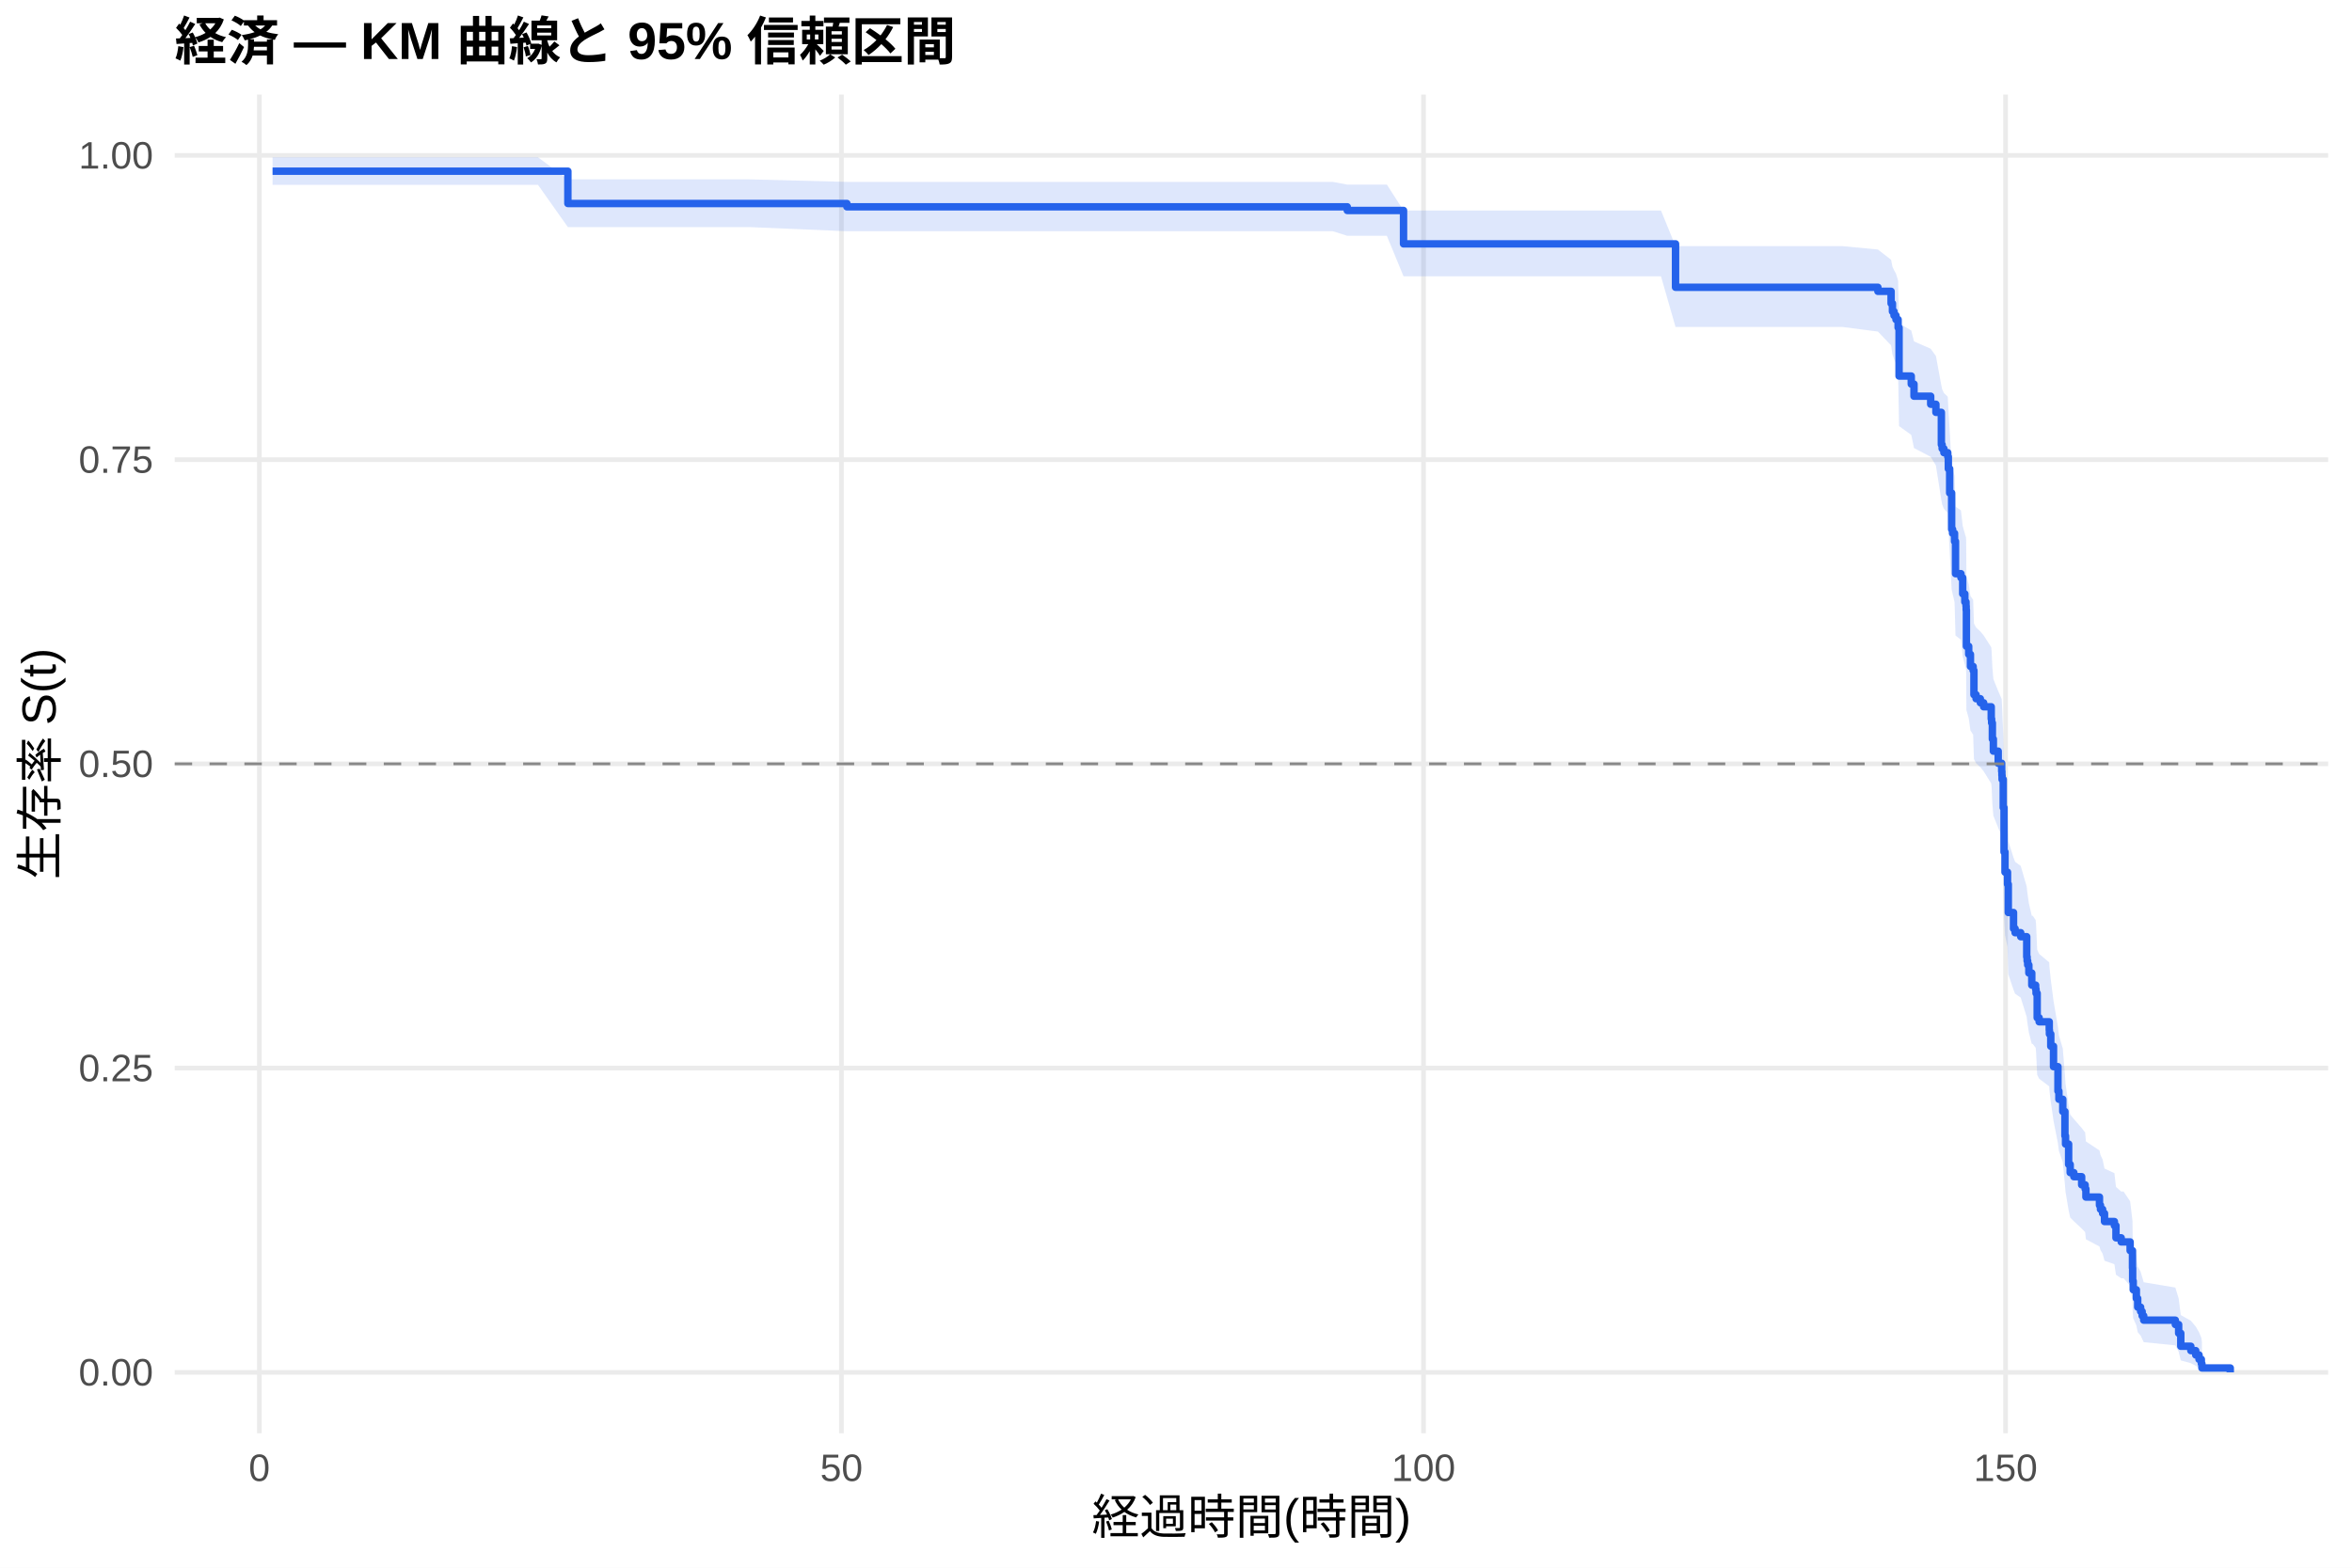
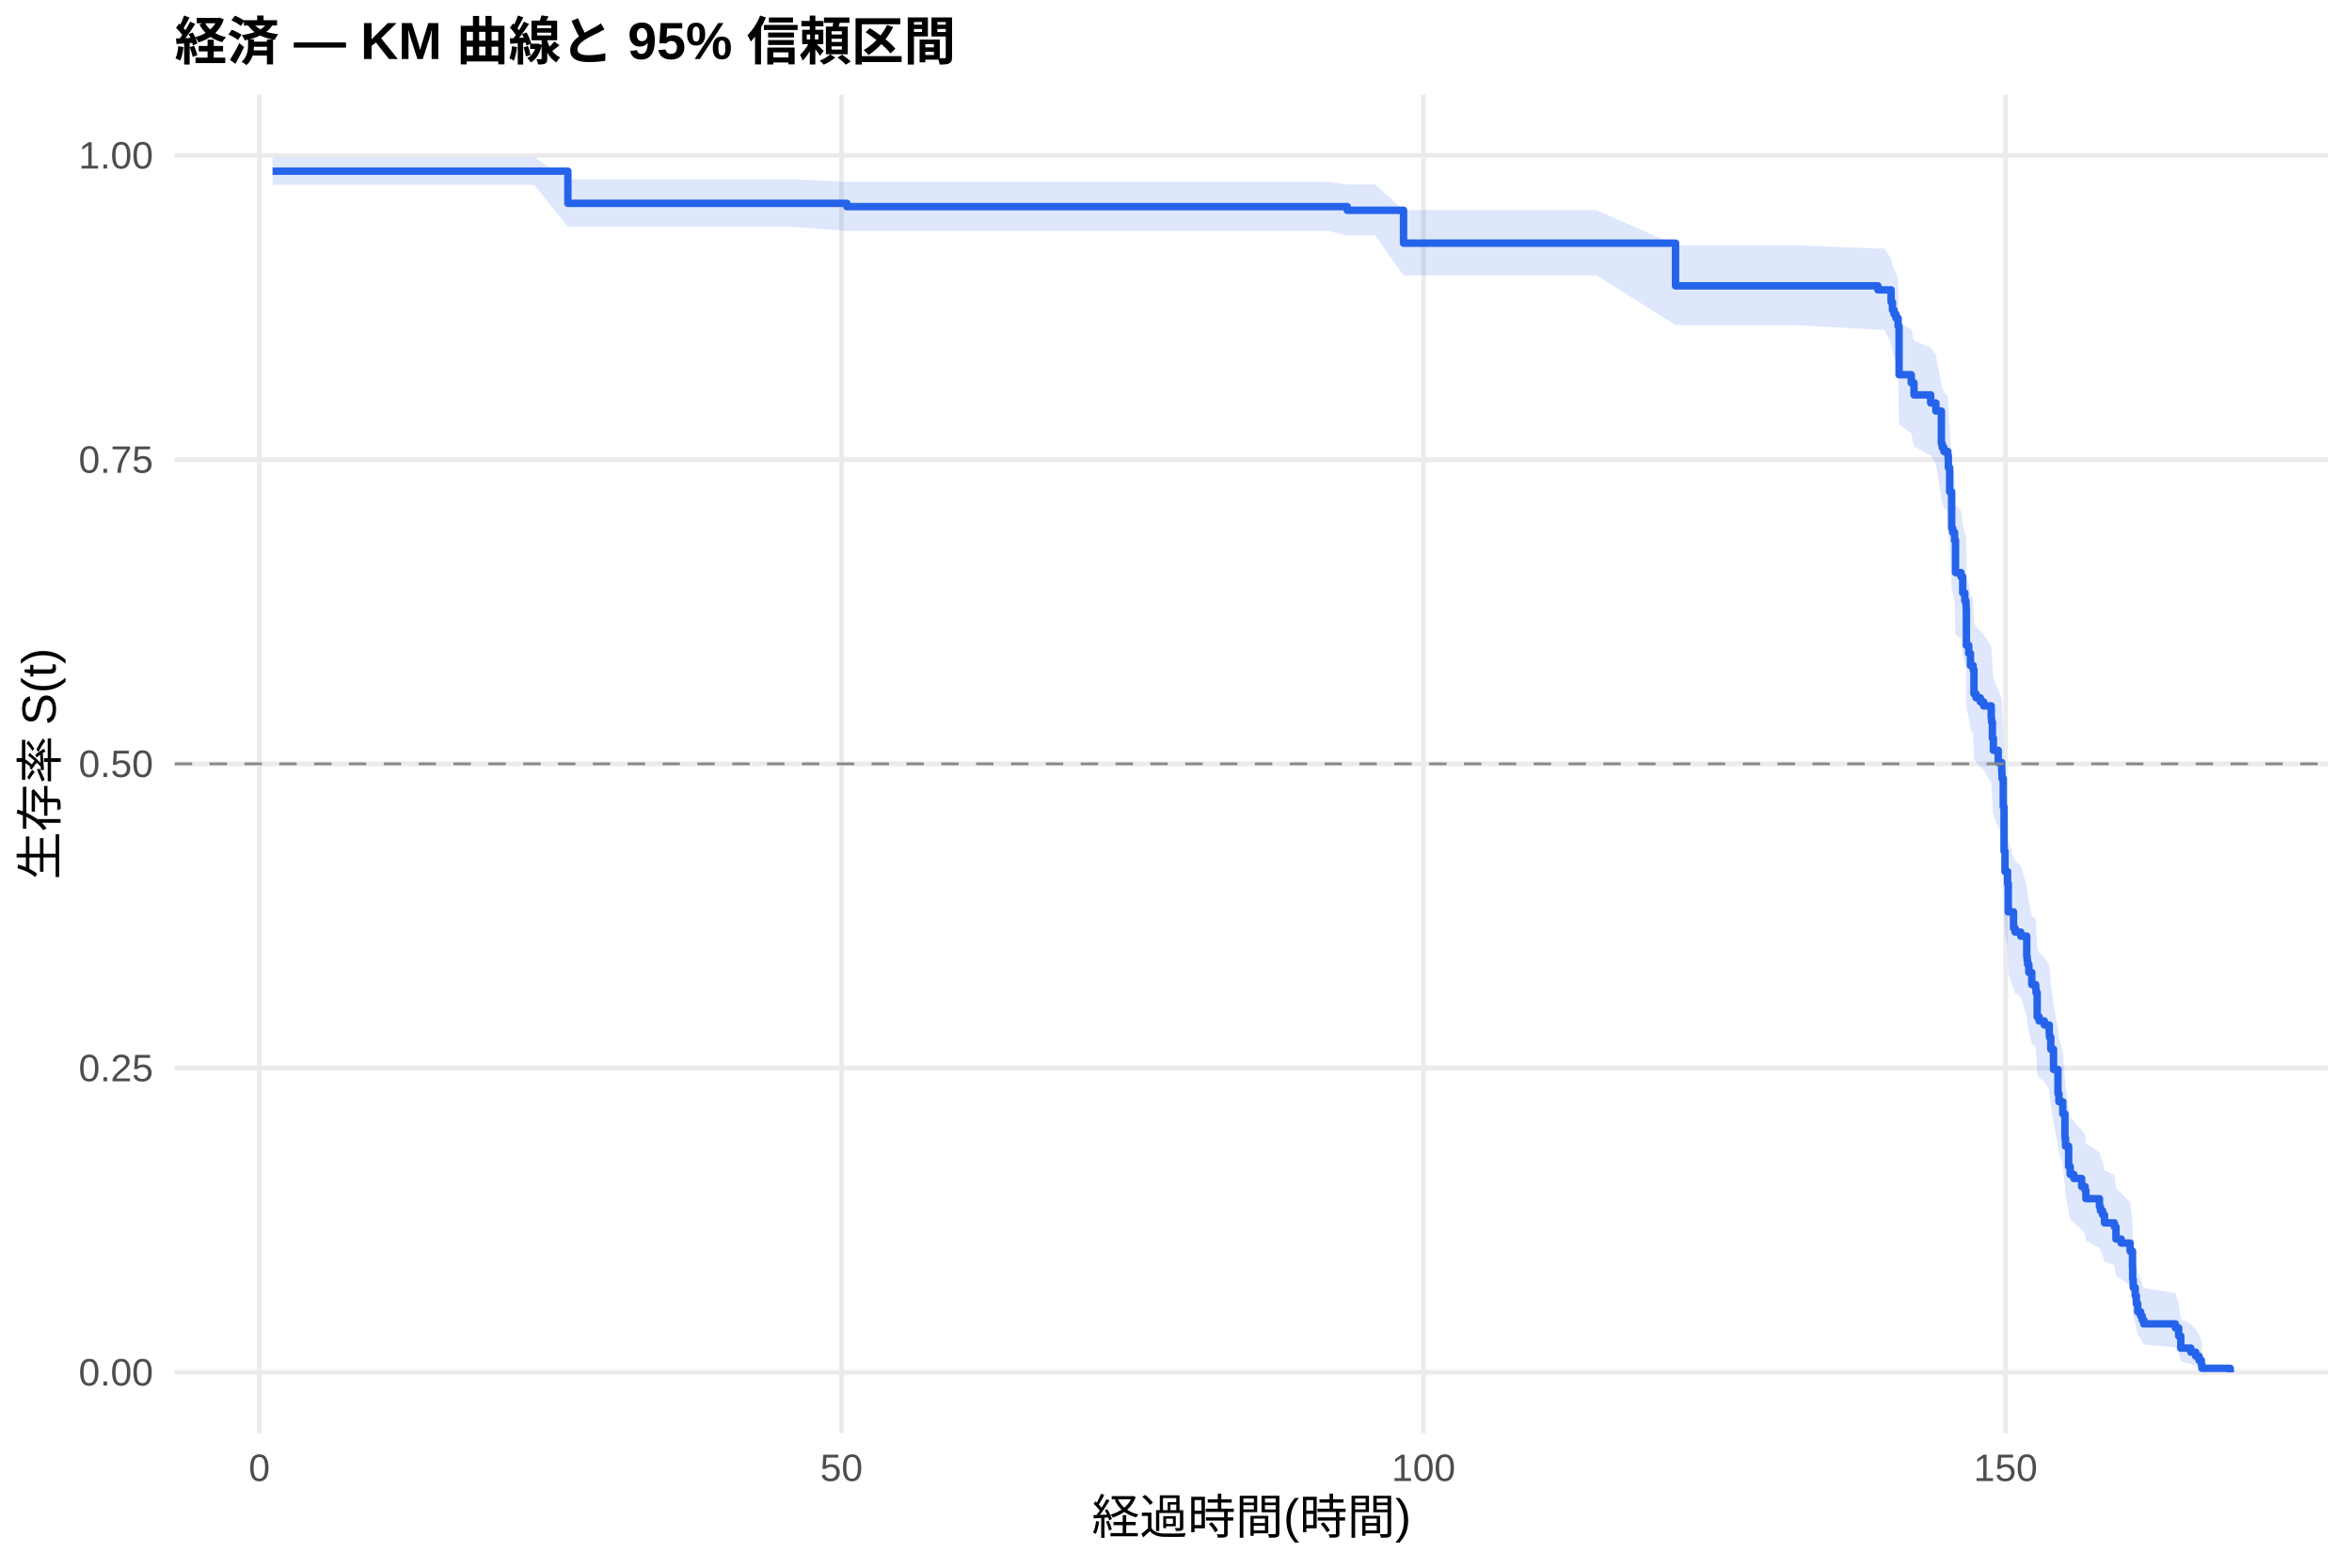
<svg xmlns="http://www.w3.org/2000/svg" width="540.00pt" height="360.00pt" viewBox="0 0 540.00 360.00">
  <g class="svglite">
    <defs>
      <style type="text/css">
    .svglite line, .svglite polyline, .svglite polygon, .svglite path, .svglite rect, .svglite circle {
      fill: none;
      stroke: #000000;
      stroke-linecap: round;
      stroke-linejoin: round;
      stroke-miterlimit: 10.00;
    }
    .svglite text {
      white-space: pre;
    }
    .svglite g.glyphgroup path {
      fill: inherit;
      stroke: none;
    }
  </style>
    </defs>
    <rect width="100%" height="100%" style="stroke: none; fill: #FFFFFF;" />
    <defs>
      <clipPath id="cpMC4wMHw1NDAuMDB8MC4wMHwzNjAuMDA=">
        <rect x="0.00" y="0.00" width="540.00" height="360.00" />
      </clipPath>
    </defs>
    <g clip-path="url(#cpMC4wMHw1NDAuMDB8MC4wMHwzNjAuMDA=)">
      <rect x="0" y="0.00" width="540.00" height="360.00" style="stroke-width: 1.07; stroke: none; fill: #FFFFFF;" />
    </g>
    <defs>
      <clipPath id="cpNDAuMTF8NTM0LjUyfDIxLjcxfDMyOS4xMg==">
        <rect x="40.11" y="21.71" width="494.41" height="307.41" />
      </clipPath>
    </defs>
    <g clip-path="url(#cpNDAuMTF8NTM0LjUyfDIxLjcxfDMyOS4xMg==)">
      <polyline points="40.11,315.14 534.52,315.14 " style="stroke-width: 1.07; stroke: #EBEBEB; stroke-linecap: butt;" />
      <polyline points="40.11,245.28 534.52,245.28 " style="stroke-width: 1.07; stroke: #EBEBEB; stroke-linecap: butt;" />
      <polyline points="40.11,175.41 534.52,175.41 " style="stroke-width: 1.07; stroke: #EBEBEB; stroke-linecap: butt;" />
      <polyline points="40.11,105.55 534.52,105.55 " style="stroke-width: 1.07; stroke: #EBEBEB; stroke-linecap: butt;" />
      <polyline points="40.11,35.68 534.52,35.68 " style="stroke-width: 1.07; stroke: #EBEBEB; stroke-linecap: butt;" />
      <polyline points="59.55,329.12 59.55,21.71 " style="stroke-width: 1.07; stroke: #EBEBEB; stroke-linecap: butt;" />
      <polyline points="193.19,329.12 193.19,21.71 " style="stroke-width: 1.07; stroke: #EBEBEB; stroke-linecap: butt;" />
      <polyline points="326.83,329.12 326.83,21.71 " style="stroke-width: 1.07; stroke: #EBEBEB; stroke-linecap: butt;" />
      <polyline points="460.46,329.12 460.46,21.71 " style="stroke-width: 1.07; stroke: #EBEBEB; stroke-linecap: butt;" />
-       <polygon points="62.58,36.13 68.91,36.13 97.33,36.13 104.28,36.13 113.01,36.13 123.52,36.13 130.38,41.19 136.26,41.19 149.85,41.19 163.34,41.19 172.08,41.19 194.44,41.77 195.28,41.77 209.98,41.77 231.32,41.77 241.79,41.77 254.35,41.77 269.94,41.77 286.69,41.77 295.29,41.77 306.02,41.77 309.32,42.39 318.41,42.39 322.24,48.34 334.04,48.34 356.90,48.34 381.35,48.34 384.69,56.52 402.20,56.52 423.00,56.52 431.15,57.30 434.18,59.65 434.49,61.24 434.85,62.03 435.30,62.83 435.79,64.44 436.01,74.24 438.81,75.90 439.44,78.40 443.27,80.08 444.47,81.76 445.72,88.53 445.90,89.39 446.30,90.24 447.19,91.10 447.32,93.67 447.63,98.84 448.08,106.66 448.30,107.54 448.75,109.29 448.97,116.33 450.22,117.21 450.62,120.76 451.11,122.53 451.38,123.42 451.42,124.31 451.47,132.36 452.00,134.16 452.40,136.86 453.02,137.76 453.20,143.18 453.69,144.09 454.67,145.00 455.43,145.91 457.17,148.63 457.26,149.55 457.43,153.20 457.66,155.94 458.77,158.69 459.57,160.53 459.62,161.45 459.66,162.37 459.93,168.84 460.11,179.07 460.33,183.75 460.91,186.57 461.09,193.16 462.29,196.95 462.65,197.90 463.94,198.85 465.32,203.60 465.41,204.56 465.54,205.51 465.81,207.42 466.48,210.30 466.70,210.30 467.37,211.27 467.46,212.24 467.72,218.07 468.17,219.05 470.49,221.00 470.53,221.98 470.84,224.93 471.47,229.85 472.49,235.80 472.71,237.79 473.60,240.78 474.09,246.81 474.23,248.83 474.94,253.91 475.30,255.95 476.14,256.97 477.93,259.02 478.73,260.05 478.91,262.11 482.02,264.19 482.25,265.22 482.74,266.26 483.18,268.35 485.45,269.40 485.81,272.56 487.01,273.62 487.55,273.62 489.06,275.85 489.60,280.36 489.64,283.80 489.77,286.12 490.49,288.46 490.80,290.83 491.47,292.03 491.82,293.23 492.18,294.45 499.44,295.67 500.20,298.16 500.69,301.99 503.00,303.29 504.12,304.62 504.88,305.94 505.41,307.22 505.54,308.09 505.54,315.00 505.41,314.64 504.88,314.17 504.12,313.63 503.00,313.04 500.69,312.41 500.20,310.39 499.44,308.95 492.18,308.21 491.82,307.45 491.47,306.69 490.80,305.92 490.49,304.35 489.77,302.74 489.64,301.12 489.60,298.63 489.06,295.25 487.55,293.54 487.01,293.54 485.81,292.74 485.45,290.32 483.18,289.51 482.74,287.88 482.25,287.06 482.02,286.24 478.91,284.59 478.73,282.94 477.93,282.11 476.14,280.44 475.30,279.60 474.94,277.93 474.23,273.71 474.09,272.01 473.60,266.88 472.71,264.30 472.49,262.57 471.47,257.36 470.84,252.99 470.53,250.35 470.49,249.47 468.17,247.71 467.72,246.82 467.46,241.50 467.37,240.61 466.70,239.72 466.48,239.72 465.81,237.07 465.54,235.30 465.41,234.42 465.32,233.53 463.94,229.09 462.65,228.20 462.29,227.30 461.09,223.73 460.91,217.44 460.33,214.74 460.11,210.21 459.93,200.20 459.66,193.78 459.62,192.86 459.57,191.94 458.77,190.09 457.66,187.32 457.43,184.55 457.26,180.84 457.17,179.91 455.43,177.11 454.67,176.18 453.69,175.25 453.20,174.31 453.02,168.70 452.40,167.76 452.00,164.94 451.47,163.05 451.42,154.53 451.38,153.58 451.11,152.63 450.62,150.73 450.22,146.91 448.97,145.95 448.75,138.27 448.30,136.34 448.08,135.37 447.63,126.63 447.32,120.76 447.19,117.81 446.30,116.82 445.90,115.83 445.72,114.85 444.47,106.90 443.27,104.90 439.44,102.89 438.81,99.87 436.01,97.85 435.79,85.57 435.30,83.49 434.85,82.45 434.49,81.40 434.18,79.31 431.15,76.14 423.00,75.08 402.20,75.08 384.69,75.08 381.35,63.45 356.90,63.45 334.04,63.45 322.24,63.45 318.41,54.15 309.32,54.15 306.02,53.10 295.29,53.10 286.69,53.10 269.94,53.10 254.35,53.10 241.79,53.10 231.32,53.10 209.98,53.10 195.28,53.10 194.44,53.10 172.08,52.15 163.34,52.15 149.85,52.15 136.26,52.15 130.38,52.15 123.52,42.45 113.01,42.45 104.28,42.45 97.33,42.45 68.91,42.45 62.58,42.45 " style="stroke-width: 0.00; stroke: none; stroke-linecap: butt; fill: #2563EB; fill-opacity: 0.15;" />
-       <polyline points="62.58,36.13 68.91,36.13 97.33,36.13 104.28,36.13 113.01,36.13 123.52,36.13 130.38,41.19 136.26,41.19 149.85,41.19 163.34,41.19 172.08,41.19 194.44,41.77 195.28,41.77 209.98,41.77 231.32,41.77 241.79,41.77 254.35,41.77 269.94,41.77 286.69,41.77 295.29,41.77 306.02,41.77 309.32,42.39 318.41,42.39 322.24,48.34 334.04,48.34 356.90,48.34 381.35,48.34 384.69,56.52 402.20,56.52 423.00,56.52 431.15,57.30 434.18,59.65 434.49,61.24 434.85,62.03 435.30,62.83 435.79,64.44 436.01,74.24 438.81,75.90 439.44,78.40 443.27,80.08 444.47,81.76 445.72,88.53 445.90,89.39 446.30,90.24 447.19,91.10 447.32,93.67 447.63,98.84 448.08,106.66 448.30,107.54 448.75,109.29 448.97,116.33 450.22,117.21 450.62,120.76 451.11,122.53 451.38,123.42 451.42,124.31 451.47,132.36 452.00,134.16 452.40,136.86 453.02,137.76 453.20,143.18 453.69,144.09 454.67,145.00 455.43,145.91 457.17,148.63 457.26,149.55 457.43,153.20 457.66,155.94 458.77,158.69 459.57,160.53 459.62,161.45 459.66,162.37 459.93,168.84 460.11,179.07 460.33,183.75 460.91,186.57 461.09,193.16 462.29,196.95 462.65,197.90 463.94,198.85 465.32,203.60 465.41,204.56 465.54,205.51 465.81,207.42 466.48,210.30 466.70,210.30 467.37,211.27 467.46,212.24 467.72,218.07 468.17,219.05 470.49,221.00 470.53,221.98 470.84,224.93 471.47,229.85 472.49,235.80 472.71,237.79 473.60,240.78 474.09,246.81 474.23,248.83 474.94,253.91 475.30,255.95 476.14,256.97 477.93,259.02 478.73,260.05 478.91,262.11 482.02,264.19 482.25,265.22 482.74,266.26 483.18,268.35 485.45,269.40 485.81,272.56 487.01,273.62 487.55,273.62 489.06,275.85 489.60,280.36 489.64,283.80 489.77,286.12 490.49,288.46 490.80,290.83 491.47,292.03 491.82,293.23 492.18,294.45 499.44,295.67 500.20,298.16 500.69,301.99 503.00,303.29 504.12,304.62 504.88,305.94 505.41,307.22 505.54,308.09 " style="stroke-width: 1.07; stroke: none; stroke-linecap: butt;" />
-       <polyline points="505.54,315.00 505.41,314.64 504.88,314.17 504.12,313.63 503.00,313.04 500.69,312.41 500.20,310.39 499.44,308.95 492.18,308.21 491.82,307.45 491.47,306.69 490.80,305.92 490.49,304.35 489.77,302.74 489.64,301.12 489.60,298.63 489.06,295.25 487.55,293.54 487.01,293.54 485.81,292.74 485.45,290.32 483.18,289.51 482.74,287.88 482.25,287.06 482.02,286.24 478.91,284.59 478.73,282.94 477.93,282.11 476.14,280.44 475.30,279.60 474.94,277.93 474.23,273.71 474.09,272.01 473.60,266.88 472.71,264.30 472.49,262.57 471.47,257.36 470.84,252.99 470.53,250.35 470.49,249.47 468.17,247.71 467.72,246.82 467.46,241.50 467.37,240.61 466.70,239.72 466.48,239.72 465.81,237.07 465.54,235.30 465.41,234.42 465.32,233.53 463.94,229.09 462.65,228.20 462.29,227.30 461.09,223.73 460.91,217.44 460.33,214.74 460.11,210.21 459.93,200.20 459.66,193.78 459.62,192.86 459.57,191.94 458.77,190.09 457.66,187.32 457.43,184.55 457.26,180.84 457.17,179.91 455.43,177.11 454.67,176.18 453.69,175.25 453.20,174.31 453.02,168.70 452.40,167.76 452.00,164.94 451.47,163.05 451.42,154.53 451.38,153.58 451.11,152.63 450.62,150.73 450.22,146.91 448.97,145.95 448.75,138.27 448.30,136.34 448.08,135.37 447.63,126.63 447.32,120.76 447.19,117.81 446.30,116.82 445.90,115.83 445.72,114.85 444.47,106.90 443.27,104.90 439.44,102.89 438.81,99.87 436.01,97.85 435.79,85.57 435.30,83.49 434.85,82.45 434.49,81.40 434.18,79.31 431.15,76.14 423.00,75.08 402.20,75.08 384.69,75.08 381.35,63.45 356.90,63.45 334.04,63.45 322.24,63.45 318.41,54.15 309.32,54.15 306.02,53.10 295.29,53.10 286.69,53.10 269.94,53.10 254.35,53.10 241.79,53.10 231.32,53.10 209.98,53.10 195.28,53.10 194.44,53.10 172.08,52.15 163.34,52.15 149.85,52.15 136.26,52.15 130.38,52.15 123.52,42.45 113.01,42.45 104.28,42.45 97.33,42.45 68.91,42.45 62.58,42.45 " style="stroke-width: 1.07; stroke: none; stroke-linecap: butt;" />
-       <polyline points="62.58,39.31 68.91,39.31 68.91,39.31 97.33,39.31 97.33,39.31 104.28,39.31 104.28,39.31 113.01,39.31 113.01,39.31 123.52,39.31 123.52,39.31 130.38,39.31 130.38,46.73 136.26,46.73 136.26,46.73 149.85,46.73 149.85,46.73 163.34,46.73 163.34,46.73 172.08,46.73 172.08,46.73 194.44,46.73 194.44,47.49 195.28,47.49 195.28,47.49 209.98,47.49 209.98,47.49 231.32,47.49 231.32,47.49 241.79,47.49 241.79,47.49 254.35,47.49 254.35,47.49 269.94,47.49 269.94,47.49 286.69,47.49 286.69,47.49 295.29,47.49 295.29,47.49 306.02,47.49 306.02,47.49 309.32,47.49 309.32,48.33 318.41,48.33 318.41,48.33 322.24,48.33 322.24,56.00 334.04,56.00 334.04,56.00 356.90,56.00 356.90,56.00 381.35,56.00 381.35,56.00 384.69,56.00 384.69,65.97 402.20,65.97 402.20,65.97 423.00,65.97 423.00,65.97 431.15,65.97 431.15,66.90 434.18,66.90 434.18,69.68 434.49,69.68 434.49,71.53 434.85,71.53 434.85,72.45 435.30,72.45 435.30,73.38 435.79,73.38 435.79,75.23 436.01,75.23 436.01,86.35 438.81,86.35 438.81,88.20 439.44,88.20 439.44,90.98 443.27,90.98 443.27,92.83 444.47,92.83 444.47,94.69 445.72,94.69 445.72,102.10 445.90,102.10 445.90,103.02 446.30,103.02 446.30,103.95 447.19,103.95 447.19,104.87 447.32,104.87 447.32,107.65 447.63,107.65 447.63,113.21 448.08,113.21 448.08,121.55 448.30,121.55 448.30,122.47 448.75,122.47 448.75,124.33 448.97,124.33 448.97,131.74 450.22,131.74 450.22,132.66 450.62,132.66 450.62,136.37 451.11,136.37 451.11,138.22 451.38,138.22 451.38,139.15 451.42,139.15 451.42,140.07 451.47,140.07 451.47,148.41 452.00,148.41 452.00,150.26 452.40,150.26 452.40,153.04 453.02,153.04 453.02,153.97 453.20,153.97 453.20,159.53 453.69,159.53 453.69,160.45 454.67,160.45 454.67,161.38 455.43,161.38 455.43,162.30 457.17,162.30 457.17,165.08 457.26,165.08 457.26,166.01 457.43,166.01 457.43,169.72 457.66,169.72 457.66,172.49 458.77,172.49 458.77,175.27 459.57,175.27 459.57,177.13 459.62,177.13 459.62,178.05 459.66,178.05 459.66,178.98 459.93,178.98 459.93,185.46 460.11,185.46 460.11,195.65 460.33,195.65 460.33,200.28 460.91,200.28 460.91,203.06 461.09,203.06 461.09,209.55 462.29,209.55 462.29,213.25 462.65,213.25 462.65,214.18 463.94,214.18 463.94,215.10 465.32,215.10 465.32,219.73 465.41,219.73 465.41,220.66 465.54,220.66 465.54,221.59 465.81,221.59 465.81,223.44 466.48,223.44 466.48,226.22 466.70,226.22 466.70,226.22 467.37,226.22 467.37,227.15 467.46,227.15 467.46,228.09 467.72,228.09 467.72,233.71 468.17,233.71 468.17,234.64 470.49,234.64 470.49,236.52 470.53,236.52 470.53,237.45 470.84,237.45 470.84,240.26 471.47,240.26 471.47,244.94 472.49,244.94 472.49,250.56 472.71,250.56 472.71,252.43 473.60,252.43 473.60,255.24 474.09,255.24 474.09,260.85 474.23,260.85 474.23,262.72 474.94,262.72 474.94,267.40 475.30,267.40 475.30,269.28 476.14,269.28 476.14,270.21 477.93,270.21 477.93,272.08 478.73,272.08 478.73,273.02 478.91,273.02 478.91,274.89 482.02,274.89 482.02,276.76 482.25,276.76 482.25,277.70 482.74,277.70 482.74,278.64 483.18,278.64 483.18,280.51 485.45,280.51 485.45,281.45 485.81,281.45 485.81,284.25 487.01,284.25 487.01,285.19 487.55,285.19 487.55,285.19 489.06,285.19 489.06,287.19 489.60,287.19 489.60,291.18 489.64,291.18 489.64,294.18 489.77,294.18 489.77,296.17 490.49,296.17 490.49,298.17 490.80,298.17 490.80,300.17 491.47,300.17 491.47,301.16 491.82,301.16 491.82,302.16 492.18,302.16 492.18,303.16 499.44,303.16 499.44,304.16 500.20,304.16 500.20,306.16 500.69,306.16 500.69,309.15 503.00,309.15 503.00,310.15 504.12,310.15 504.12,311.15 504.88,311.15 504.88,312.15 505.41,312.15 505.41,313.15 505.54,313.15 505.54,314.14 512.05,314.14 512.05,315.14 " style="stroke-width: 1.71; stroke: #2563EB; stroke-linecap: butt;" />
+       <polygon points="62.58,36.13 78.57,36.13 106.99,36.13 113.94,36.13 122.67,36.13 130.38,41.17 133.19,41.17 145.93,41.17 159.51,41.17 173.01,41.17 181.74,41.17 194.44,41.75 204.95,41.75 219.65,41.75 240.99,41.75 251.46,41.75 264.02,41.75 279.61,41.75 296.36,41.75 304.96,41.75 309.32,42.36 315.69,42.36 322.24,48.24 328.07,48.24 343.71,48.24 366.56,48.24 384.69,56.30 391.02,56.30 411.86,56.30 431.15,57.07 432.67,57.07 434.18,59.42 434.49,61.00 434.85,61.80 435.30,62.60 435.79,64.20 436.01,74.00 438.81,75.66 439.44,78.16 443.27,79.84 444.47,81.52 445.72,88.30 445.90,89.15 446.30,90.00 447.19,90.86 447.32,93.43 447.63,98.61 448.08,106.44 448.30,107.31 448.75,109.06 448.97,116.11 450.22,116.99 450.62,120.54 451.11,122.32 451.38,123.21 451.42,124.10 451.47,132.15 452.00,133.95 452.40,136.65 453.02,137.55 453.20,142.99 453.69,143.89 454.67,144.80 455.43,145.71 457.17,148.44 457.26,149.35 457.43,153.01 457.66,155.76 458.77,158.51 459.57,160.35 459.62,161.27 459.66,162.19 459.93,168.67 460.11,178.91 460.33,183.59 460.91,186.41 461.09,193.01 462.29,196.80 462.65,197.75 463.94,198.70 465.32,203.47 465.41,204.42 465.54,205.38 465.81,207.29 466.48,210.17 467.37,211.13 467.46,212.09 467.72,217.88 468.17,218.85 469.37,219.82 470.49,221.76 470.53,222.73 470.84,225.65 471.47,230.54 472.49,236.45 472.71,238.42 473.60,241.39 474.09,247.38 474.23,249.38 474.94,254.42 475.30,256.44 476.14,257.46 477.93,259.49 478.73,260.51 478.91,262.56 482.02,264.61 482.25,265.65 482.74,266.68 483.18,268.75 485.45,269.79 485.81,272.92 487.01,273.97 489.06,276.08 489.60,280.33 489.64,283.55 489.77,285.73 490.22,287.92 490.49,290.13 490.80,292.36 491.47,293.49 491.82,294.63 492.18,295.77 499.44,296.92 500.20,299.26 500.69,302.86 503.00,304.08 504.12,305.32 504.88,306.56 505.41,307.76 505.54,308.58 505.54,315.01 505.41,314.68 504.88,314.24 504.12,313.74 503.00,313.20 500.69,312.62 500.20,310.76 499.44,309.43 492.18,308.75 491.82,308.06 491.47,307.36 490.80,306.65 490.49,305.20 490.22,303.74 489.77,302.25 489.64,300.74 489.60,298.44 489.06,295.32 487.01,293.75 485.81,292.95 485.45,290.56 483.18,289.76 482.74,288.14 482.25,287.33 482.02,286.52 478.91,284.89 478.73,283.25 477.93,282.43 476.14,280.78 475.30,279.95 474.94,278.29 474.23,274.12 474.09,272.44 473.60,267.36 472.71,264.81 472.49,263.10 471.47,257.94 470.84,253.62 470.53,251.01 470.49,250.14 469.37,248.39 468.17,247.52 467.72,246.64 467.46,241.38 467.37,240.50 466.48,239.61 465.81,236.96 465.54,235.19 465.41,234.30 465.32,233.42 463.94,228.96 462.65,228.07 462.29,227.18 461.09,223.60 460.91,217.30 460.33,214.59 460.11,210.06 459.93,200.03 459.66,193.60 459.62,192.68 459.57,191.76 458.77,189.91 457.66,187.14 457.43,184.35 457.26,180.64 457.17,179.71 455.43,176.91 454.67,175.97 453.69,175.04 453.20,174.10 453.02,168.48 452.40,167.54 452.00,164.71 451.47,162.82 451.42,154.29 451.38,153.34 451.11,152.38 450.62,150.48 450.22,146.65 448.97,145.69 448.75,137.99 448.30,136.06 448.08,135.09 447.63,126.33 447.32,120.45 447.19,117.49 446.30,116.50 445.90,115.51 445.72,114.52 444.47,106.56 443.27,104.55 439.44,102.54 438.81,99.51 436.01,97.49 435.79,85.17 435.30,83.09 434.85,82.04 434.49,81.00 434.18,78.89 432.67,75.72 431.15,75.72 411.86,74.65 391.02,74.65 384.69,74.65 366.56,63.23 343.71,63.23 328.07,63.23 322.24,63.23 315.69,54.09 309.32,54.09 304.96,53.04 296.36,53.04 279.61,53.04 264.02,53.04 251.46,53.04 240.99,53.04 219.65,53.04 204.95,53.04 194.44,53.04 181.74,52.09 173.01,52.09 159.51,52.09 145.93,52.09 133.19,52.09 130.38,52.09 122.67,42.45 113.94,42.45 106.99,42.45 78.57,42.45 62.58,42.45 " style="stroke-width: 0.00; stroke: none; stroke-linecap: butt; fill: #2563EB; fill-opacity: 0.15;" />
+       <polyline points="62.58,36.13 78.57,36.13 106.99,36.13 113.94,36.13 122.67,36.13 130.38,41.17 133.19,41.17 145.93,41.17 159.51,41.17 173.01,41.17 181.74,41.17 194.44,41.75 204.95,41.75 219.65,41.75 240.99,41.75 251.46,41.75 264.02,41.75 279.61,41.75 296.36,41.75 304.96,41.75 309.32,42.36 315.69,42.36 322.24,48.24 328.07,48.24 343.71,48.24 366.56,48.24 384.69,56.30 391.02,56.30 411.86,56.30 431.15,57.07 432.67,57.07 434.18,59.42 434.49,61.00 434.85,61.80 435.30,62.60 435.79,64.20 436.01,74.00 438.81,75.66 439.44,78.16 443.27,79.84 444.47,81.52 445.72,88.30 445.90,89.15 446.30,90.00 447.19,90.86 447.32,93.43 447.63,98.61 448.08,106.44 448.30,107.31 448.75,109.06 448.97,116.11 450.22,116.99 450.62,120.54 451.11,122.32 451.38,123.21 451.42,124.10 451.47,132.15 452.00,133.95 452.40,136.65 453.02,137.55 453.20,142.99 453.69,143.89 454.67,144.80 455.43,145.71 457.17,148.44 457.26,149.35 457.43,153.01 457.66,155.76 458.77,158.51 459.57,160.35 459.62,161.27 459.66,162.19 459.93,168.67 460.11,178.91 460.33,183.59 460.91,186.41 461.09,193.01 462.29,196.80 462.65,197.75 463.94,198.70 465.32,203.47 465.41,204.42 465.54,205.38 465.81,207.29 466.48,210.17 467.37,211.13 467.46,212.09 467.72,217.88 468.17,218.85 469.37,219.82 470.49,221.76 470.53,222.73 470.84,225.65 471.47,230.54 472.49,236.45 472.71,238.42 473.60,241.39 474.09,247.38 474.23,249.38 474.94,254.42 475.30,256.44 476.14,257.46 477.93,259.49 478.73,260.51 478.91,262.56 482.02,264.61 482.25,265.65 482.74,266.68 483.18,268.75 485.45,269.79 485.81,272.92 487.01,273.97 489.06,276.08 489.60,280.33 489.64,283.55 489.77,285.73 490.22,287.92 490.49,290.13 490.80,292.36 491.47,293.49 491.82,294.63 492.18,295.77 499.44,296.92 500.20,299.26 500.69,302.86 503.00,304.08 504.12,305.32 504.88,306.56 505.41,307.76 505.54,308.58 " style="stroke-width: 1.07; stroke: none; stroke-linecap: butt;" />
+       <polyline points="505.54,315.01 505.41,314.68 504.88,314.24 504.12,313.74 503.00,313.20 500.69,312.62 500.20,310.76 499.44,309.43 492.18,308.75 491.82,308.06 491.47,307.36 490.80,306.65 490.49,305.20 490.22,303.74 489.77,302.25 489.64,300.74 489.60,298.44 489.06,295.32 487.01,293.75 485.81,292.95 485.45,290.56 483.18,289.76 482.74,288.14 482.25,287.33 482.02,286.52 478.91,284.89 478.73,283.25 477.93,282.43 476.14,280.78 475.30,279.95 474.94,278.29 474.23,274.12 474.09,272.44 473.60,267.36 472.71,264.81 472.49,263.10 471.47,257.94 470.84,253.62 470.53,251.01 470.49,250.14 469.37,248.39 468.17,247.52 467.72,246.64 467.46,241.38 467.37,240.50 466.48,239.61 465.81,236.96 465.54,235.19 465.41,234.30 465.32,233.42 463.94,228.96 462.65,228.07 462.29,227.18 461.09,223.60 460.91,217.30 460.33,214.59 460.11,210.06 459.93,200.03 459.66,193.60 459.62,192.68 459.57,191.76 458.77,189.91 457.66,187.14 457.43,184.35 457.26,180.64 457.17,179.71 455.43,176.91 454.67,175.97 453.69,175.04 453.20,174.10 453.02,168.48 452.40,167.54 452.00,164.71 451.47,162.82 451.42,154.29 451.38,153.34 451.11,152.38 450.62,150.48 450.22,146.65 448.97,145.69 448.75,137.99 448.30,136.06 448.08,135.09 447.63,126.33 447.32,120.45 447.19,117.49 446.30,116.50 445.90,115.51 445.72,114.52 444.47,106.56 443.27,104.55 439.44,102.54 438.81,99.51 436.01,97.49 435.79,85.17 435.30,83.09 434.85,82.04 434.49,81.00 434.18,78.89 432.67,75.72 431.15,75.72 411.86,74.65 391.02,74.65 384.69,74.65 366.56,63.23 343.71,63.23 328.07,63.23 322.24,63.23 315.69,54.09 309.32,54.09 304.96,53.04 296.36,53.04 279.61,53.04 264.02,53.04 251.46,53.04 240.99,53.04 219.65,53.04 204.95,53.04 194.44,53.04 181.74,52.09 173.01,52.09 159.51,52.09 145.93,52.09 133.19,52.09 130.38,52.09 122.67,42.45 113.94,42.45 106.99,42.45 78.57,42.45 62.58,42.45 " style="stroke-width: 1.07; stroke: none; stroke-linecap: butt;" />
+       <polyline points="62.58,39.31 78.57,39.31 78.57,39.31 106.99,39.31 106.99,39.31 113.94,39.31 113.94,39.31 122.67,39.31 122.67,39.31 130.38,39.31 130.38,46.69 133.19,46.69 133.19,46.69 145.93,46.69 145.93,46.69 159.51,46.69 159.51,46.69 173.01,46.69 173.01,46.69 181.74,46.69 181.74,46.69 194.44,46.69 194.44,47.45 204.95,47.45 204.95,47.45 219.65,47.45 219.65,47.45 240.99,47.45 240.99,47.45 251.46,47.45 251.46,47.45 264.02,47.45 264.02,47.45 279.61,47.45 279.61,47.45 296.36,47.45 296.36,47.45 304.96,47.45 304.96,47.45 309.32,47.45 309.32,48.29 315.69,48.29 315.69,48.29 322.24,48.29 322.24,55.84 328.07,55.84 328.07,55.84 343.71,55.84 343.71,55.84 366.56,55.84 366.56,55.84 384.69,55.84 384.69,65.64 391.02,65.64 391.02,65.64 411.86,65.64 411.86,65.64 431.15,65.64 431.15,66.57 432.67,66.57 432.67,66.57 434.18,66.57 434.18,69.35 434.49,69.35 434.49,71.21 434.85,71.21 434.85,72.13 435.30,72.13 435.30,73.06 435.79,73.06 435.79,74.92 436.01,74.92 436.01,86.05 438.81,86.05 438.81,87.90 439.44,87.90 439.44,90.68 443.27,90.68 443.27,92.54 444.47,92.54 444.47,94.39 445.72,94.39 445.72,101.81 445.90,101.81 445.90,102.74 446.30,102.74 446.30,103.67 447.19,103.67 447.19,104.60 447.32,104.60 447.32,107.38 447.63,107.38 447.63,112.94 448.08,112.94 448.08,121.29 448.30,121.29 448.30,122.22 448.75,122.22 448.75,124.07 448.97,124.07 448.97,131.49 450.22,131.49 450.22,132.42 450.62,132.42 450.62,136.13 451.11,136.13 451.11,137.99 451.38,137.99 451.38,138.91 451.42,138.91 451.42,139.84 451.47,139.84 451.47,148.19 452.00,148.19 452.00,150.04 452.40,150.04 452.40,152.83 453.02,152.83 453.02,153.75 453.20,153.75 453.20,159.32 453.69,159.32 453.69,160.25 454.67,160.25 454.67,161.17 455.43,161.17 455.43,162.10 457.17,162.10 457.17,164.88 457.26,164.88 457.26,165.81 457.43,165.81 457.43,169.52 457.66,169.52 457.66,172.30 458.77,172.30 458.77,175.09 459.57,175.09 459.57,176.94 459.62,176.94 459.62,177.87 459.66,177.87 459.66,178.80 459.93,178.80 459.93,185.29 460.11,185.29 460.11,195.49 460.33,195.49 460.33,200.13 460.91,200.13 460.91,202.91 461.09,202.91 461.09,209.41 462.29,209.41 462.29,213.12 462.65,213.12 462.65,214.04 463.94,214.04 463.94,214.97 465.32,214.97 465.32,219.61 465.41,219.61 465.41,220.54 465.54,220.54 465.54,221.46 465.81,221.46 465.81,223.32 466.48,223.32 466.48,226.10 467.37,226.10 467.37,227.03 467.46,227.03 467.46,227.96 467.72,227.96 467.72,233.52 468.17,233.52 468.17,234.45 469.37,234.45 469.37,235.38 470.49,235.38 470.49,237.23 470.53,237.23 470.53,238.16 470.84,238.16 470.84,240.94 471.47,240.94 471.47,245.58 472.49,245.58 472.49,251.14 472.71,251.14 472.71,253.00 473.60,253.00 473.60,255.78 474.09,255.78 474.09,261.35 474.23,261.35 474.23,263.20 474.94,263.20 474.94,267.84 475.30,267.84 475.30,269.69 476.14,269.69 476.14,270.62 477.93,270.62 477.93,272.48 478.73,272.48 478.73,273.40 478.91,273.40 478.91,275.26 482.02,275.26 482.02,277.11 482.25,277.11 482.25,278.04 482.74,278.04 482.74,278.97 483.18,278.97 483.18,280.82 485.45,280.82 485.45,281.75 485.81,281.75 485.81,284.53 487.01,284.53 487.01,285.46 489.06,285.46 489.06,287.32 489.60,287.32 489.60,291.03 489.64,291.03 489.64,293.81 489.77,293.81 489.77,295.66 490.22,295.66 490.22,297.52 490.49,297.52 490.49,299.37 490.80,299.37 490.80,301.23 491.47,301.23 491.47,302.16 491.82,302.16 491.82,303.08 492.18,303.08 492.18,304.01 499.44,304.01 499.44,304.94 500.20,304.94 500.20,306.80 500.69,306.80 500.69,309.58 503.00,309.58 503.00,310.51 504.12,310.51 504.12,311.43 504.88,311.43 504.88,312.36 505.41,312.36 505.41,313.29 505.54,313.29 505.54,314.22 512.05,314.22 512.05,315.14 " style="stroke-width: 1.71; stroke: #2563EB; stroke-linecap: butt;" />
      <line x1="40.11" y1="175.41" x2="534.52" y2="175.41" style="stroke-width: 0.64; stroke: #888888; stroke-dasharray: 4.00,4.00; stroke-linecap: butt;" />
    </g>
    <g clip-path="url(#cpMC4wMHw1NDAuMDB8MC4wMHwzNjAuMDA=)">
      <text x="35.18" y="318.17" text-anchor="end" style="font-size: 8.80px;fill: #4D4D4D; font-family: &quot;Liberation Sans&quot;;" textLength="17.11px" lengthAdjust="spacingAndGlyphs">0.00</text>
      <text x="35.18" y="248.30" text-anchor="end" style="font-size: 8.80px;fill: #4D4D4D; font-family: &quot;Liberation Sans&quot;;" textLength="17.11px" lengthAdjust="spacingAndGlyphs">0.25</text>
      <text x="35.18" y="178.44" text-anchor="end" style="font-size: 8.80px;fill: #4D4D4D; font-family: &quot;Liberation Sans&quot;;" textLength="17.11px" lengthAdjust="spacingAndGlyphs">0.50</text>
      <text x="35.18" y="108.57" text-anchor="end" style="font-size: 8.80px;fill: #4D4D4D; font-family: &quot;Liberation Sans&quot;;" textLength="17.11px" lengthAdjust="spacingAndGlyphs">0.75</text>
      <text x="35.18" y="38.71" text-anchor="end" style="font-size: 8.80px;fill: #4D4D4D; font-family: &quot;Liberation Sans&quot;;" textLength="17.11px" lengthAdjust="spacingAndGlyphs">1.00</text>
      <text x="59.55" y="340.10" text-anchor="middle" style="font-size: 8.80px;fill: #4D4D4D; font-family: &quot;Liberation Sans&quot;;" textLength="4.89px" lengthAdjust="spacingAndGlyphs">0</text>
      <text x="193.19" y="340.10" text-anchor="middle" style="font-size: 8.80px;fill: #4D4D4D; font-family: &quot;Liberation Sans&quot;;" textLength="9.78px" lengthAdjust="spacingAndGlyphs">50</text>
      <text x="326.83" y="340.10" text-anchor="middle" style="font-size: 8.80px;fill: #4D4D4D; font-family: &quot;Liberation Sans&quot;;" textLength="14.67px" lengthAdjust="spacingAndGlyphs">100</text>
      <text x="460.46" y="340.10" text-anchor="middle" style="font-size: 8.80px;fill: #4D4D4D; font-family: &quot;Liberation Sans&quot;;" textLength="14.67px" lengthAdjust="spacingAndGlyphs">150</text>
      <text x="287.32" y="352.24" text-anchor="middle" style="font-size: 11.00px; font-family: &quot;Liberation Sans&quot;;" textLength="73.31px" lengthAdjust="spacingAndGlyphs">経過時間(時間)</text>
      <text transform="translate(13.05,175.41) rotate(-90)" text-anchor="middle" style="font-size: 11.00px; font-family: &quot;Liberation Sans&quot;;" textLength="53.78px" lengthAdjust="spacingAndGlyphs">生存率 S(t)</text>
      <text x="40.11" y="13.74" style="font-size: 12.00px; font-weight: bold; font-family: &quot;Liberation Sans&quot;;" textLength="179.33px" lengthAdjust="spacingAndGlyphs">経済 — KM 曲線と 95% 信頼区間</text>
    </g>
  </g>
</svg>
